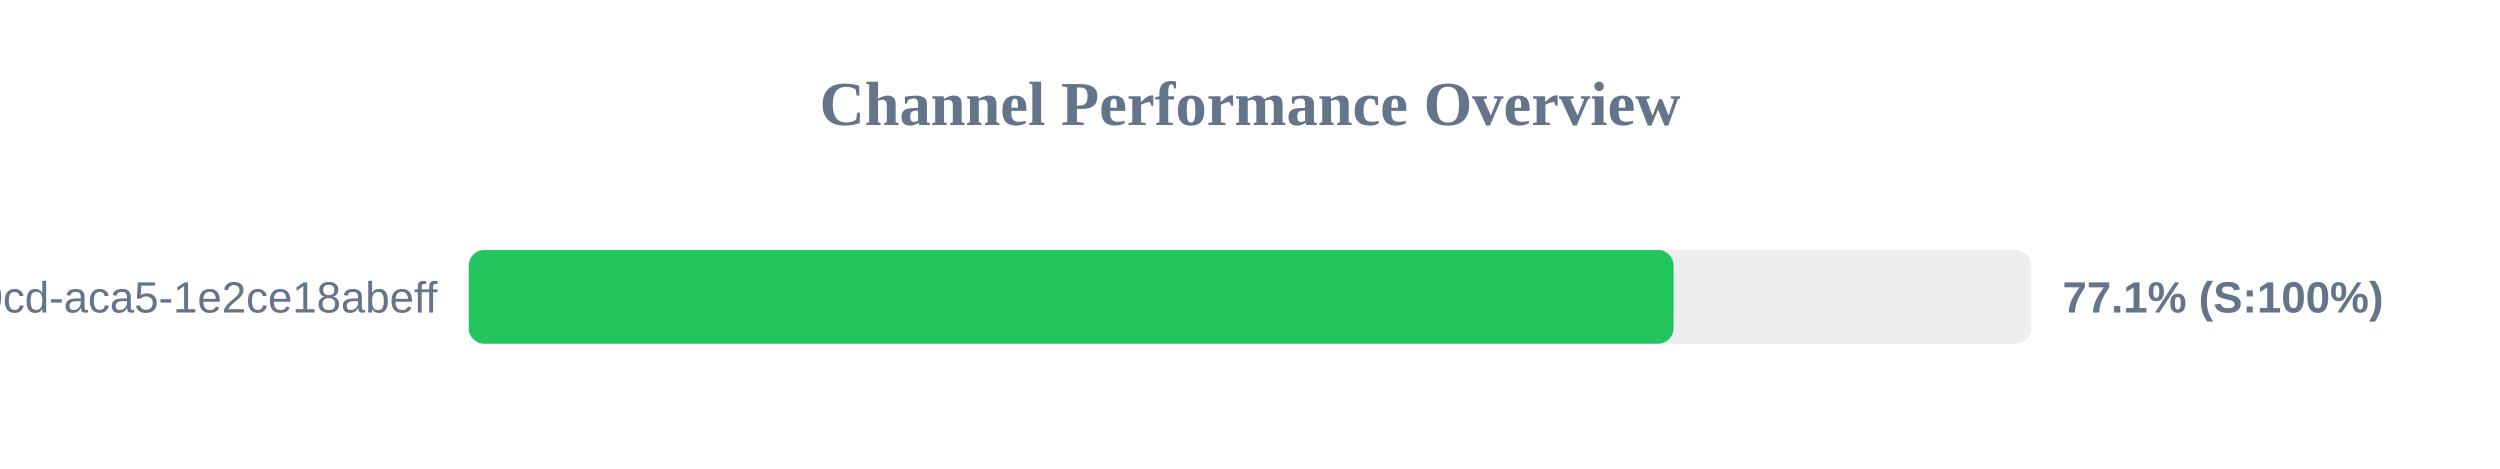
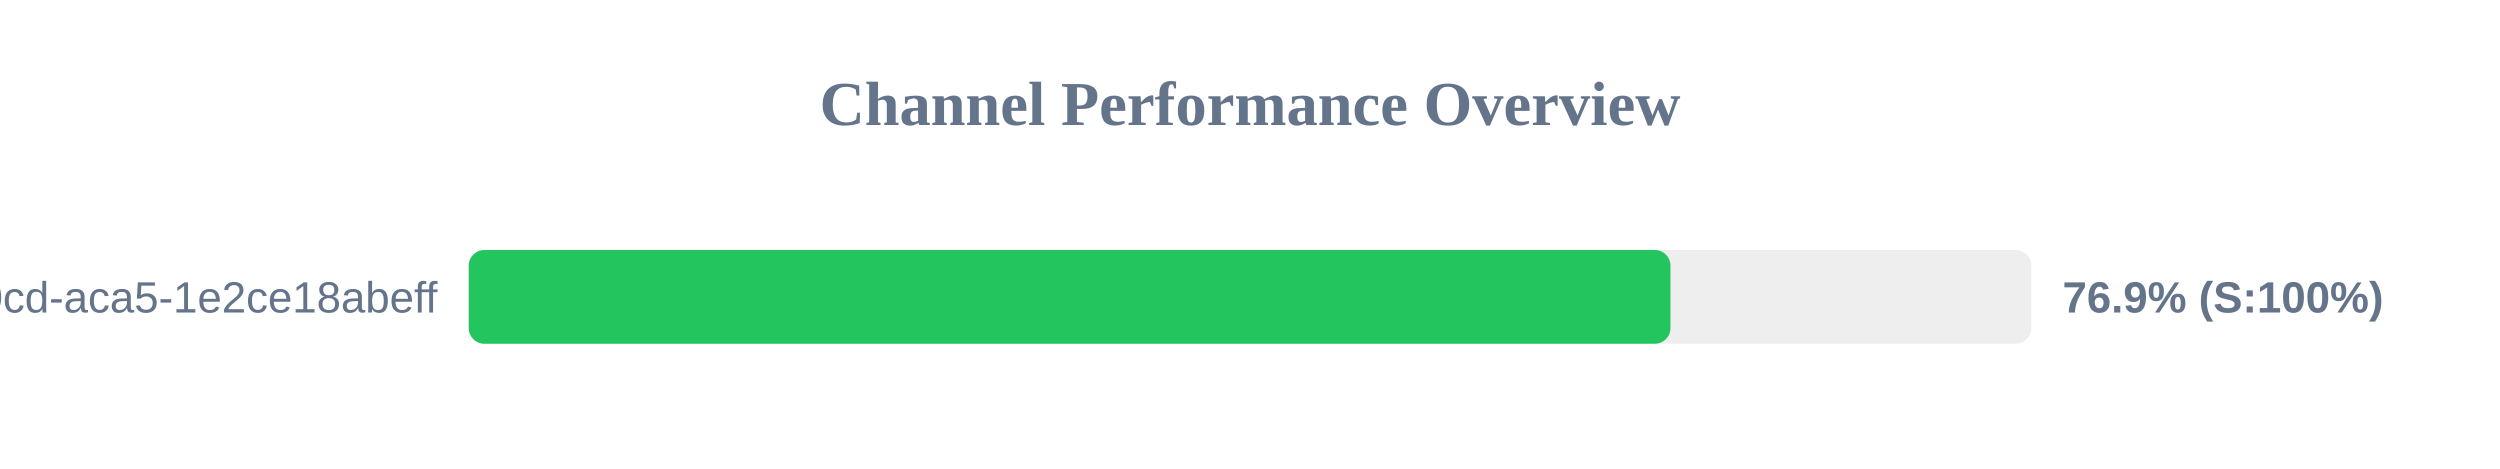
<svg xmlns="http://www.w3.org/2000/svg" width="800" height="150" version="1.1">
  <style>
        .row { font: 14px Arial; fill: #64748b; }
        .score { font: bold 14px Arial; fill: #64748b; }
    </style>
  <text x="400" y="40" text-anchor="middle" font-size="20px" font-weight="bold" fill="#64748b">Channel Performance Overview</text>
  <rect x="150" y="80" width="500" height="30" fill="#eee" rx="5" />
-   <rect x="150" y="80" width="385.55" height="30" fill="#22c55e" rx="5" />
+   <rect x="150" y="80" width="384.55" height="30" fill="#22c55e" rx="5" />
  <text x="140" y="100" text-anchor="end" class="row">?uuid=ebbeef45-0fd8-40cd-aca5-1e2ce18abeff</text>
-   <text x="660" y="100" text-anchor="start" class="score">77.1% (S:100%)</text>
+   <text x="660" y="100" text-anchor="start" class="score">76.9% (S:100%)</text>
</svg>
